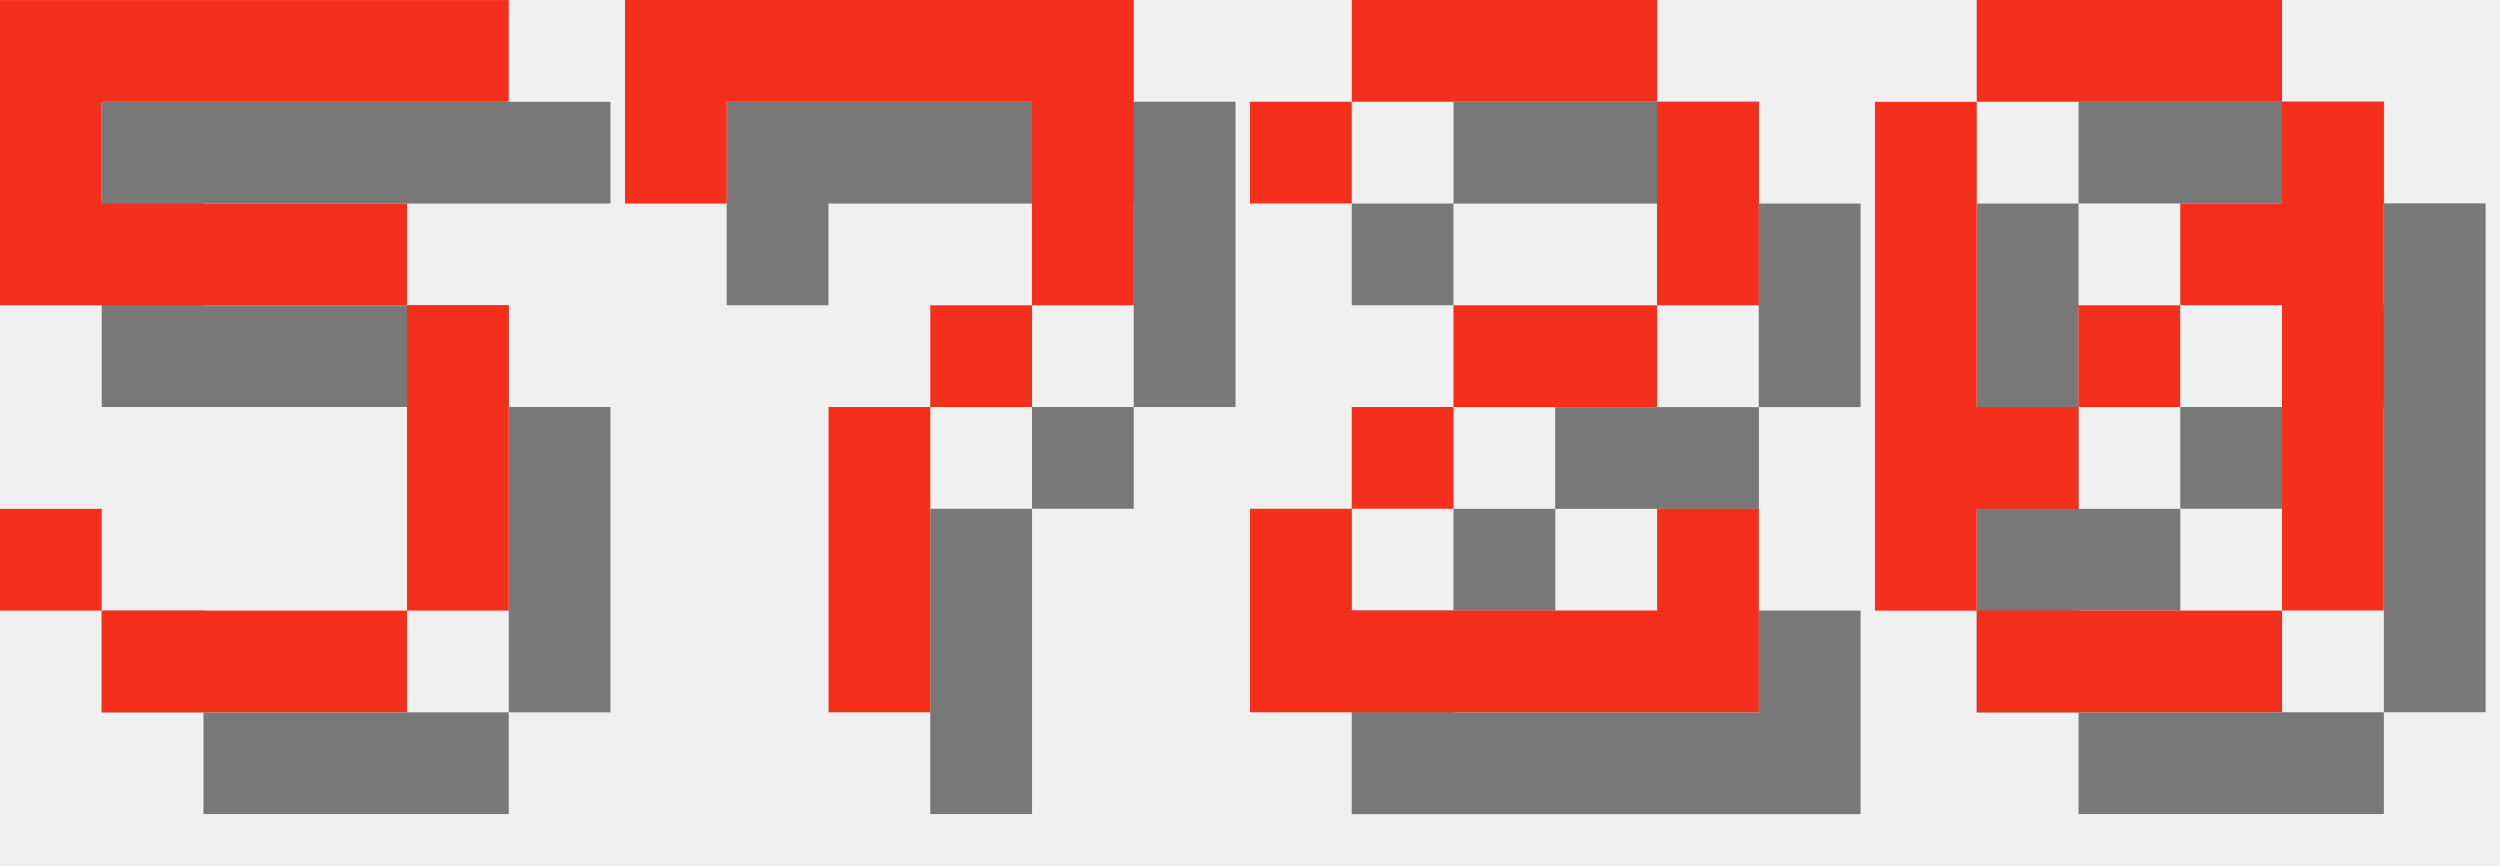
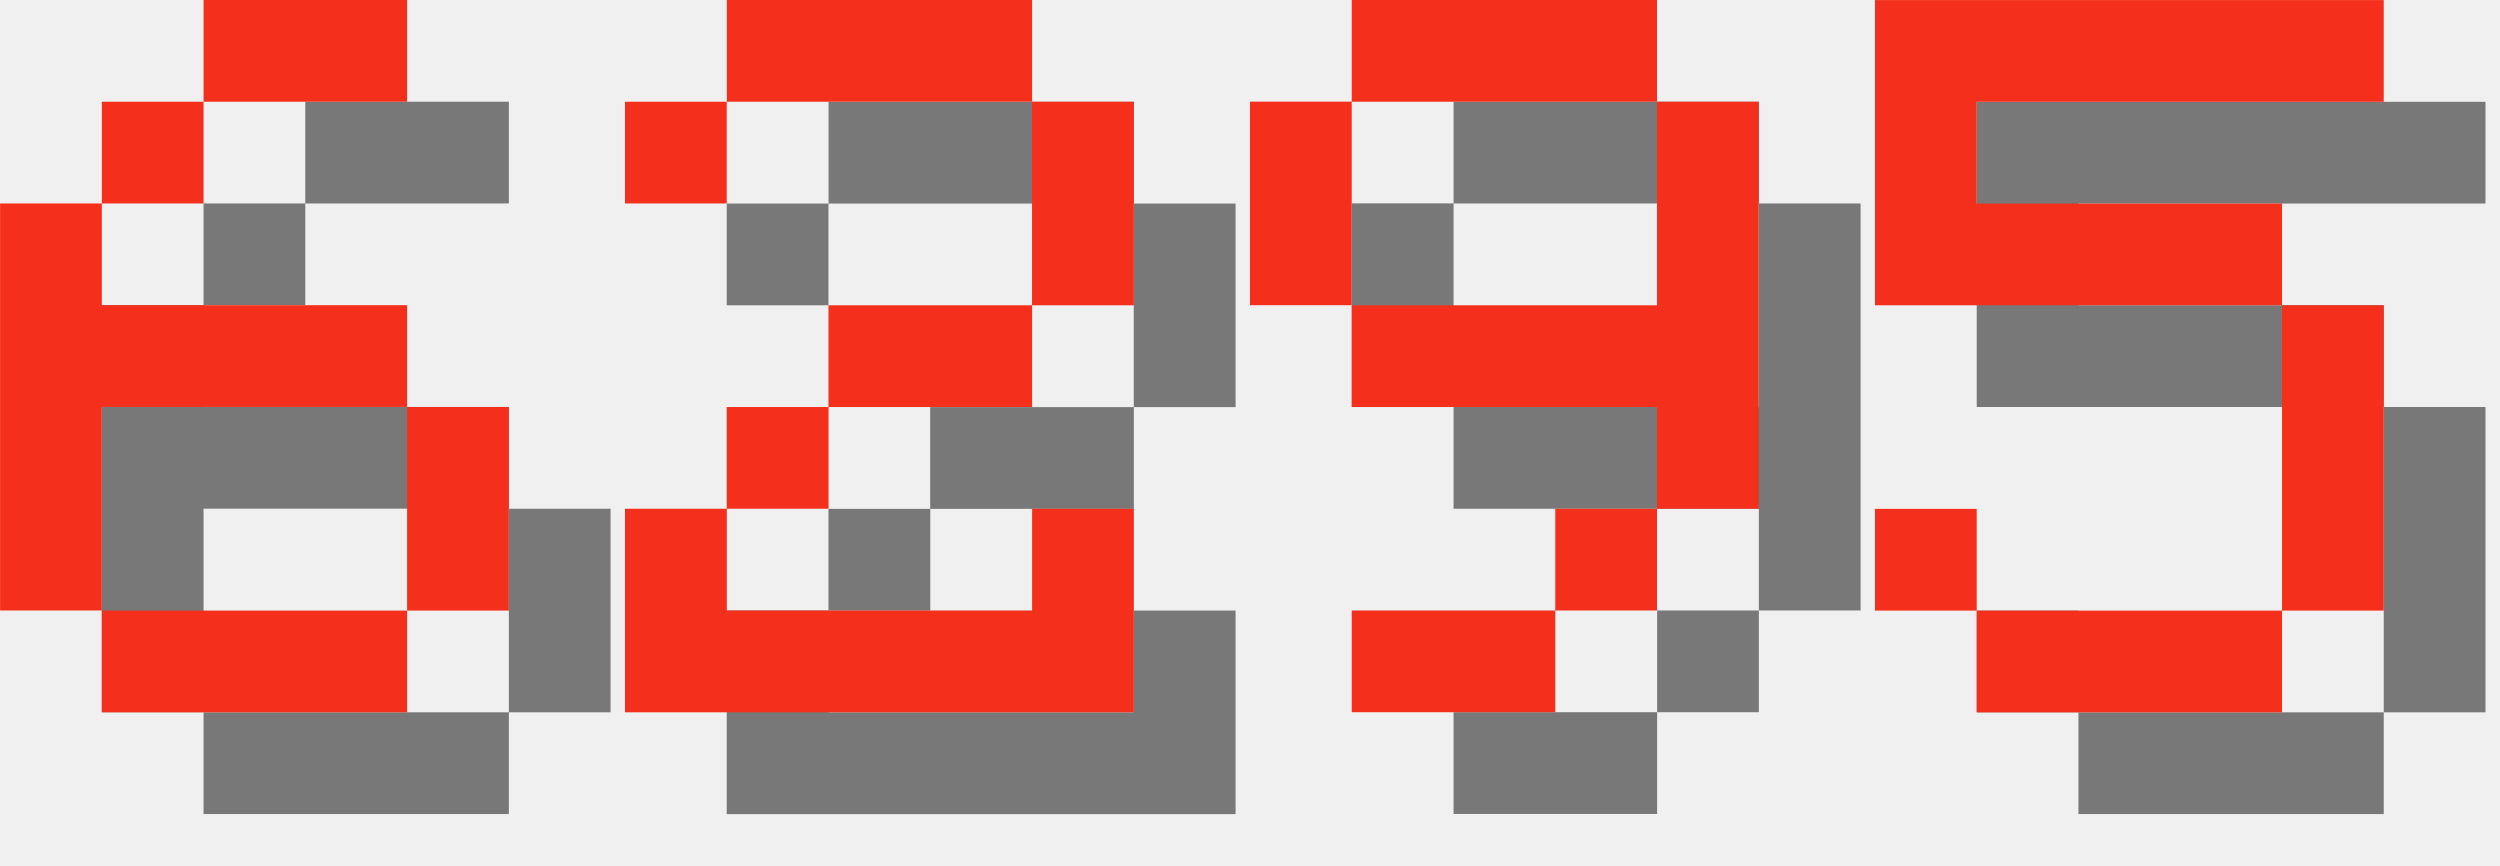
<svg xmlns="http://www.w3.org/2000/svg" version="1.1" width="104.0" height="36">
  <style>
        .text-foreground {
            fill: #F4301C;
        }
        .text-shadow {
            fill: #000000;
            fill-opacity: 0.5;
        }
    </style>
-   <g class="digit" id="digit_5" transform="translate(0.0, 0), scale(4)">
+   <g class="digit" id="digit_6" transform="translate(0.0, 0), scale(4)">
+     <path id="digit_6_shadow" class="text-shadow" d="m3.175 1.058v1.058h2.117v-1.058h-2.117zm0 1.058h-1.058v1.058h1.058v-1.058zm-1.058 1.058h-1.058v4.233h1.058v-2.117h3.175v-1.058h-3.175v-1.058zm3.175 2.117v2.117h1.058v-2.117h-1.058zm0 2.117h-3.175v1.058h3.175v-1.058z" fill-opacity=".5" style="paint-order:stroke fill markers" />
+     <path id="digit_6_fg" class="text-foreground" d="m2.117 0v1.058h2.117v-1.058h-2.117zm0 1.058h-1.058v1.058h1.058v-1.058zm-1.058 1.058h-1.058v4.233h1.058v-2.117h3.175v-1.058h-3.175v-1.058zm3.175 2.117v2.117h1.058v-2.117h-1.058zm0 2.117h-3.175v1.058h3.175v-1.058z" fill="#fff" style="paint-order:stroke fill markers" />
+   </g>
+   <g class="digit" id="digit_2" transform="translate(26.0, 0), scale(4)">
+     <path id="digit_2_shadow" class="text-shadow" d="m1.058 2.117v1.058h1.058v-1.058h3.175v2.117h-2.117v1.058h-1.058v1.058h-1.058v2.117h5.292v-2.117h-1.058v1.058h-3.175v-1.058h1.058v-1.058h2.117v-1.058h1.058v-2.117h-1.058v-1.058h-3.175v1.058h-1.058z" fill-opacity=".5" style="paint-order:stroke fill markers" />
+     <path id="digit_2_fg" class="text-foreground" d="m0 1.058v1.058h1.058v-1.058h3.175v2.117h-2.117v1.058h-1.058v1.058h-1.058v2.117h5.292v-2.117h-1.058v1.058h-3.175v-1.058h1.058v-1.058h2.117v-1.058h1.058v-2.117h-1.058v-1.058h-3.175v1.058h-1.058z" fill="#fff" style="paint-order:stroke fill markers" />
+   </g>
+   <g class="digit" id="digit_9" transform="translate(52.0, 0), scale(4)">
+     <path id="digit_9_shadow" class="text-shadow" d="m2.117 1.058v1.058h3.175v-1.058h-3.175zm3.175 1.058v2.117h-3.175v1.058h3.175v1.058h1.058v-4.233h-1.058zm0 4.233h-1.058v1.058h1.058v-1.058zm-1.058 1.058h-2.117v1.058h2.117v-1.058zm-2.117-3.175v-2.117h-1.058v2.117h1.058z" fill-opacity=".5" style="paint-order:stroke fill markers" />
+     <path id="digit_9_fg" class="text-foreground" d="m1.058 0v1.058h3.175v-1.058h-3.175zm3.175 1.058v2.117h-3.175v1.058h3.175v1.058h1.058v-4.233h-1.058zm0 4.233h-1.058v1.058h1.058v-1.058zm-1.058 1.058h-2.117v1.058h2.117v-1.058zm-2.117-3.175v-2.117h-1.058v2.117h1.058z" fill="#fff" style="paint-order:stroke fill markers" />
+   </g>
+   <g class="digit" id="digit_5" transform="translate(78.0, 0), scale(4)">
    <path id="digit_5_shadow" class="text-shadow" d="m1.058 1.058v3.175h4.233v3.175h-3.175v-1.058h-1.058v1.058h1.058v1.058h3.175v-1.058h1.058v-3.175h-1.058v-1.058h-3.175v-1.058h4.233v-1.058h-5.292z" fill-opacity=".5" style="paint-order:stroke fill markers" />
    <path id="digit_5_fg" class="text-foreground" d="m0 0v3.175h4.233v3.175h-3.175v-1.058h-1.058v1.058h1.058v1.058h3.175v-1.058h1.058v-3.175h-1.058v-1.058h-3.175v-1.058h4.233v-1.058h-5.292z" fill="#fff" style="paint-order:stroke fill markers" />
  </g>
-   <g class="digit" id="digit_7" transform="translate(26.0, 0), scale(4)">
-     <path id="digit_7_shadow" class="text-shadow" d="m1.058 1.058 2e-6 2.117h1.058v-1.058h3.175v1.058l2e-7 1.058h-1.058v1.058h-1.058l4e-7 3.175 1.058 1e-7v-3.175h1.058v-1.058h1.058l5e-7 -1.058v-2.117z" fill-opacity=".5" style="paint-order:stroke fill markers" />
-     <path id="digit_7_fg" class="text-foreground" d="m0 0 2e-6 2.117h1.058v-1.058h3.175v1.058l2e-7 1.058h-1.058v1.058h-1.058l4e-7 3.175 1.058 1e-7v-3.175h1.058v-1.058h1.058l5e-7 -1.058v-2.117z" fill="#fff" style="paint-order:stroke fill markers" />
-   </g>
-   <g class="digit" id="digit_2" transform="translate(52.0, 0), scale(4)">
-     <path id="digit_2_shadow" class="text-shadow" d="m1.058 2.117v1.058h1.058v-1.058h3.175v2.117h-2.117v1.058h-1.058v1.058h-1.058v2.117h5.292v-2.117h-1.058v1.058h-3.175v-1.058h1.058v-1.058h2.117v-1.058h1.058v-2.117h-1.058v-1.058h-3.175v1.058h-1.058z" fill-opacity=".5" style="paint-order:stroke fill markers" />
-     <path id="digit_2_fg" class="text-foreground" d="m0 1.058v1.058h1.058v-1.058h3.175v2.117h-2.117v1.058h-1.058v1.058h-1.058v2.117h5.292v-2.117h-1.058v1.058h-3.175v-1.058h1.058v-1.058h2.117v-1.058h1.058v-2.117h-1.058v-1.058h-3.175v1.058h-1.058z" fill="#fff" style="paint-order:stroke fill markers" />
-   </g>
-   <g class="digit" id="digit_0" transform="translate(78.0, 0), scale(4)">
-     <path id="digit_0_shadow" class="text-shadow" d="m2.117 1.058v1.058h3.175v-1.058h-3.175zm3.175 1.058v1.058h-1.058v1.058h1.058v3.175h1.058v-5.292h-1.058zm0 5.292h-3.175v1.058h3.175v-1.058zm-3.175 0v-1.058h1.058v-1.058h-1.058v-3.175h-1.058v5.292h1.058zm1.058-2.117h1.058v-1.058h-1.058v1.058z" fill-opacity=".5" style="paint-order:stroke fill markers" />
-     <path id="digit_0_fg" class="text-foreground" d="m1.058 0v1.058h3.175v-1.058h-3.175zm3.175 1.058v1.058h-1.058v1.058h1.058v3.175h1.058v-5.292h-1.058zm0 5.292h-3.175v1.058h3.175v-1.058zm-3.175 0v-1.058h1.058v-1.058h-1.058v-3.175h-1.058v5.292h1.058zm1.058-2.117h1.058v-1.058h-1.058v1.058z" fill="#fff" style="paint-order:stroke fill markers" />
-   </g>
</svg>
